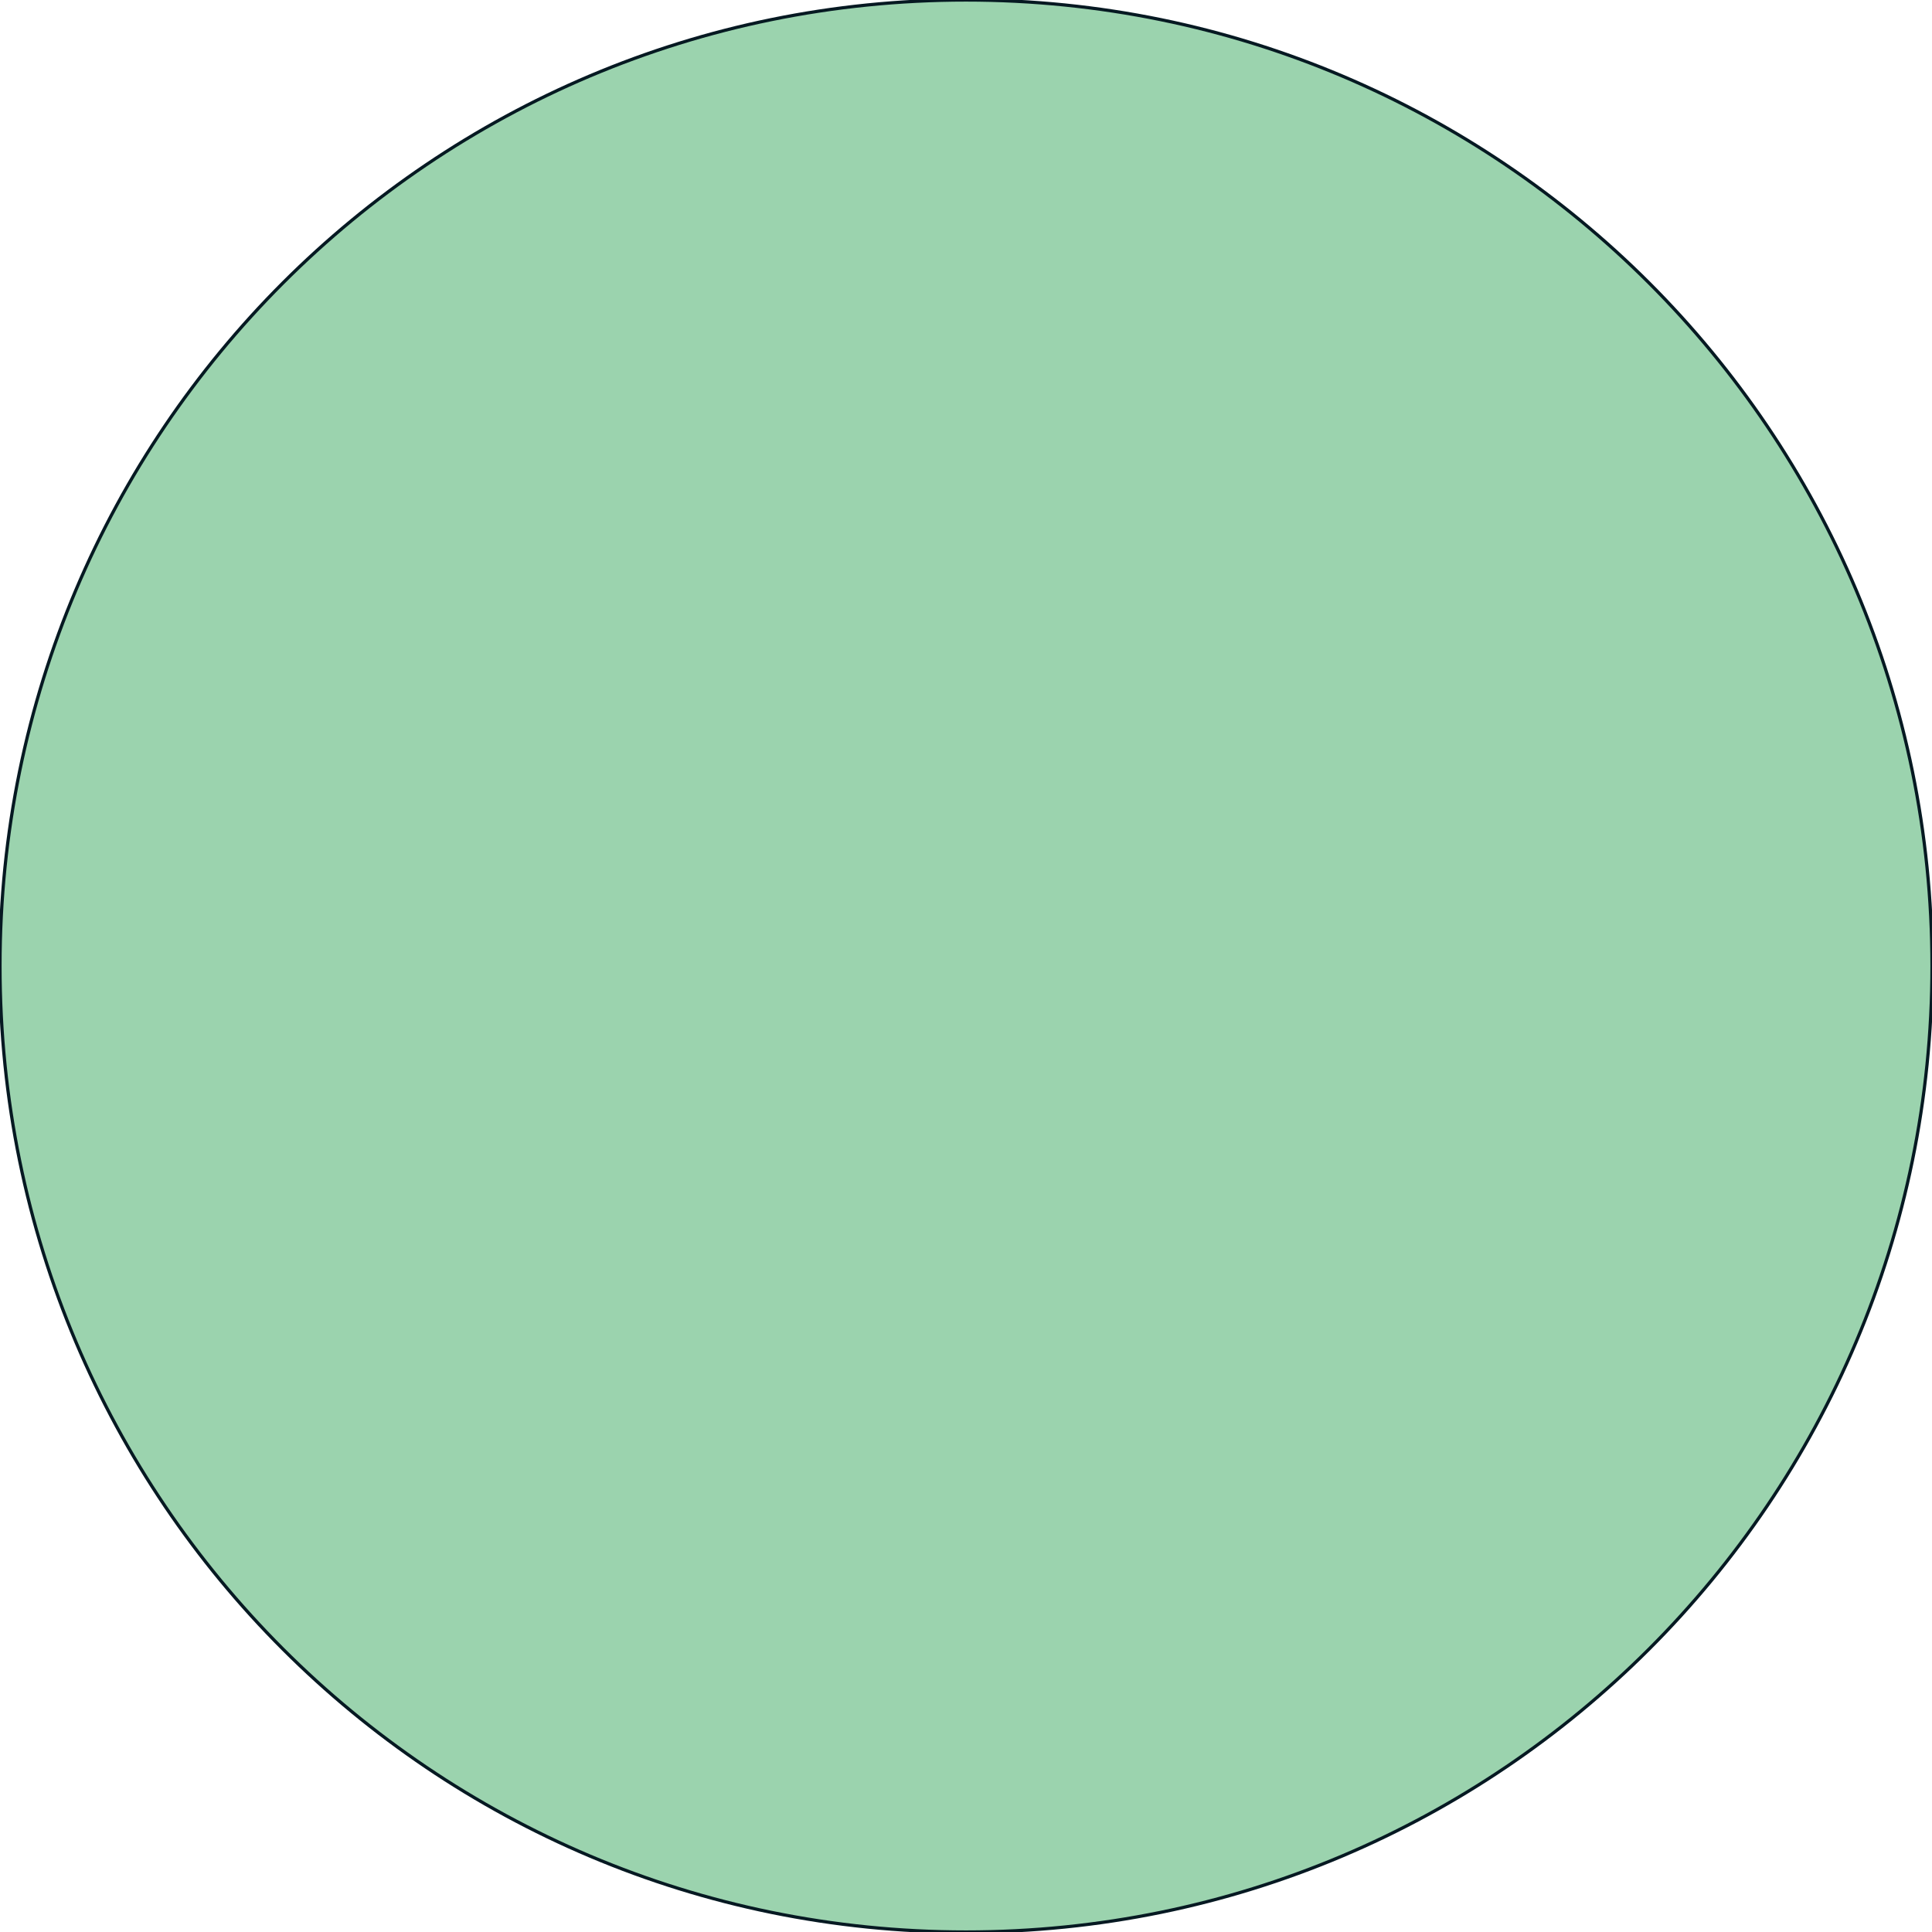
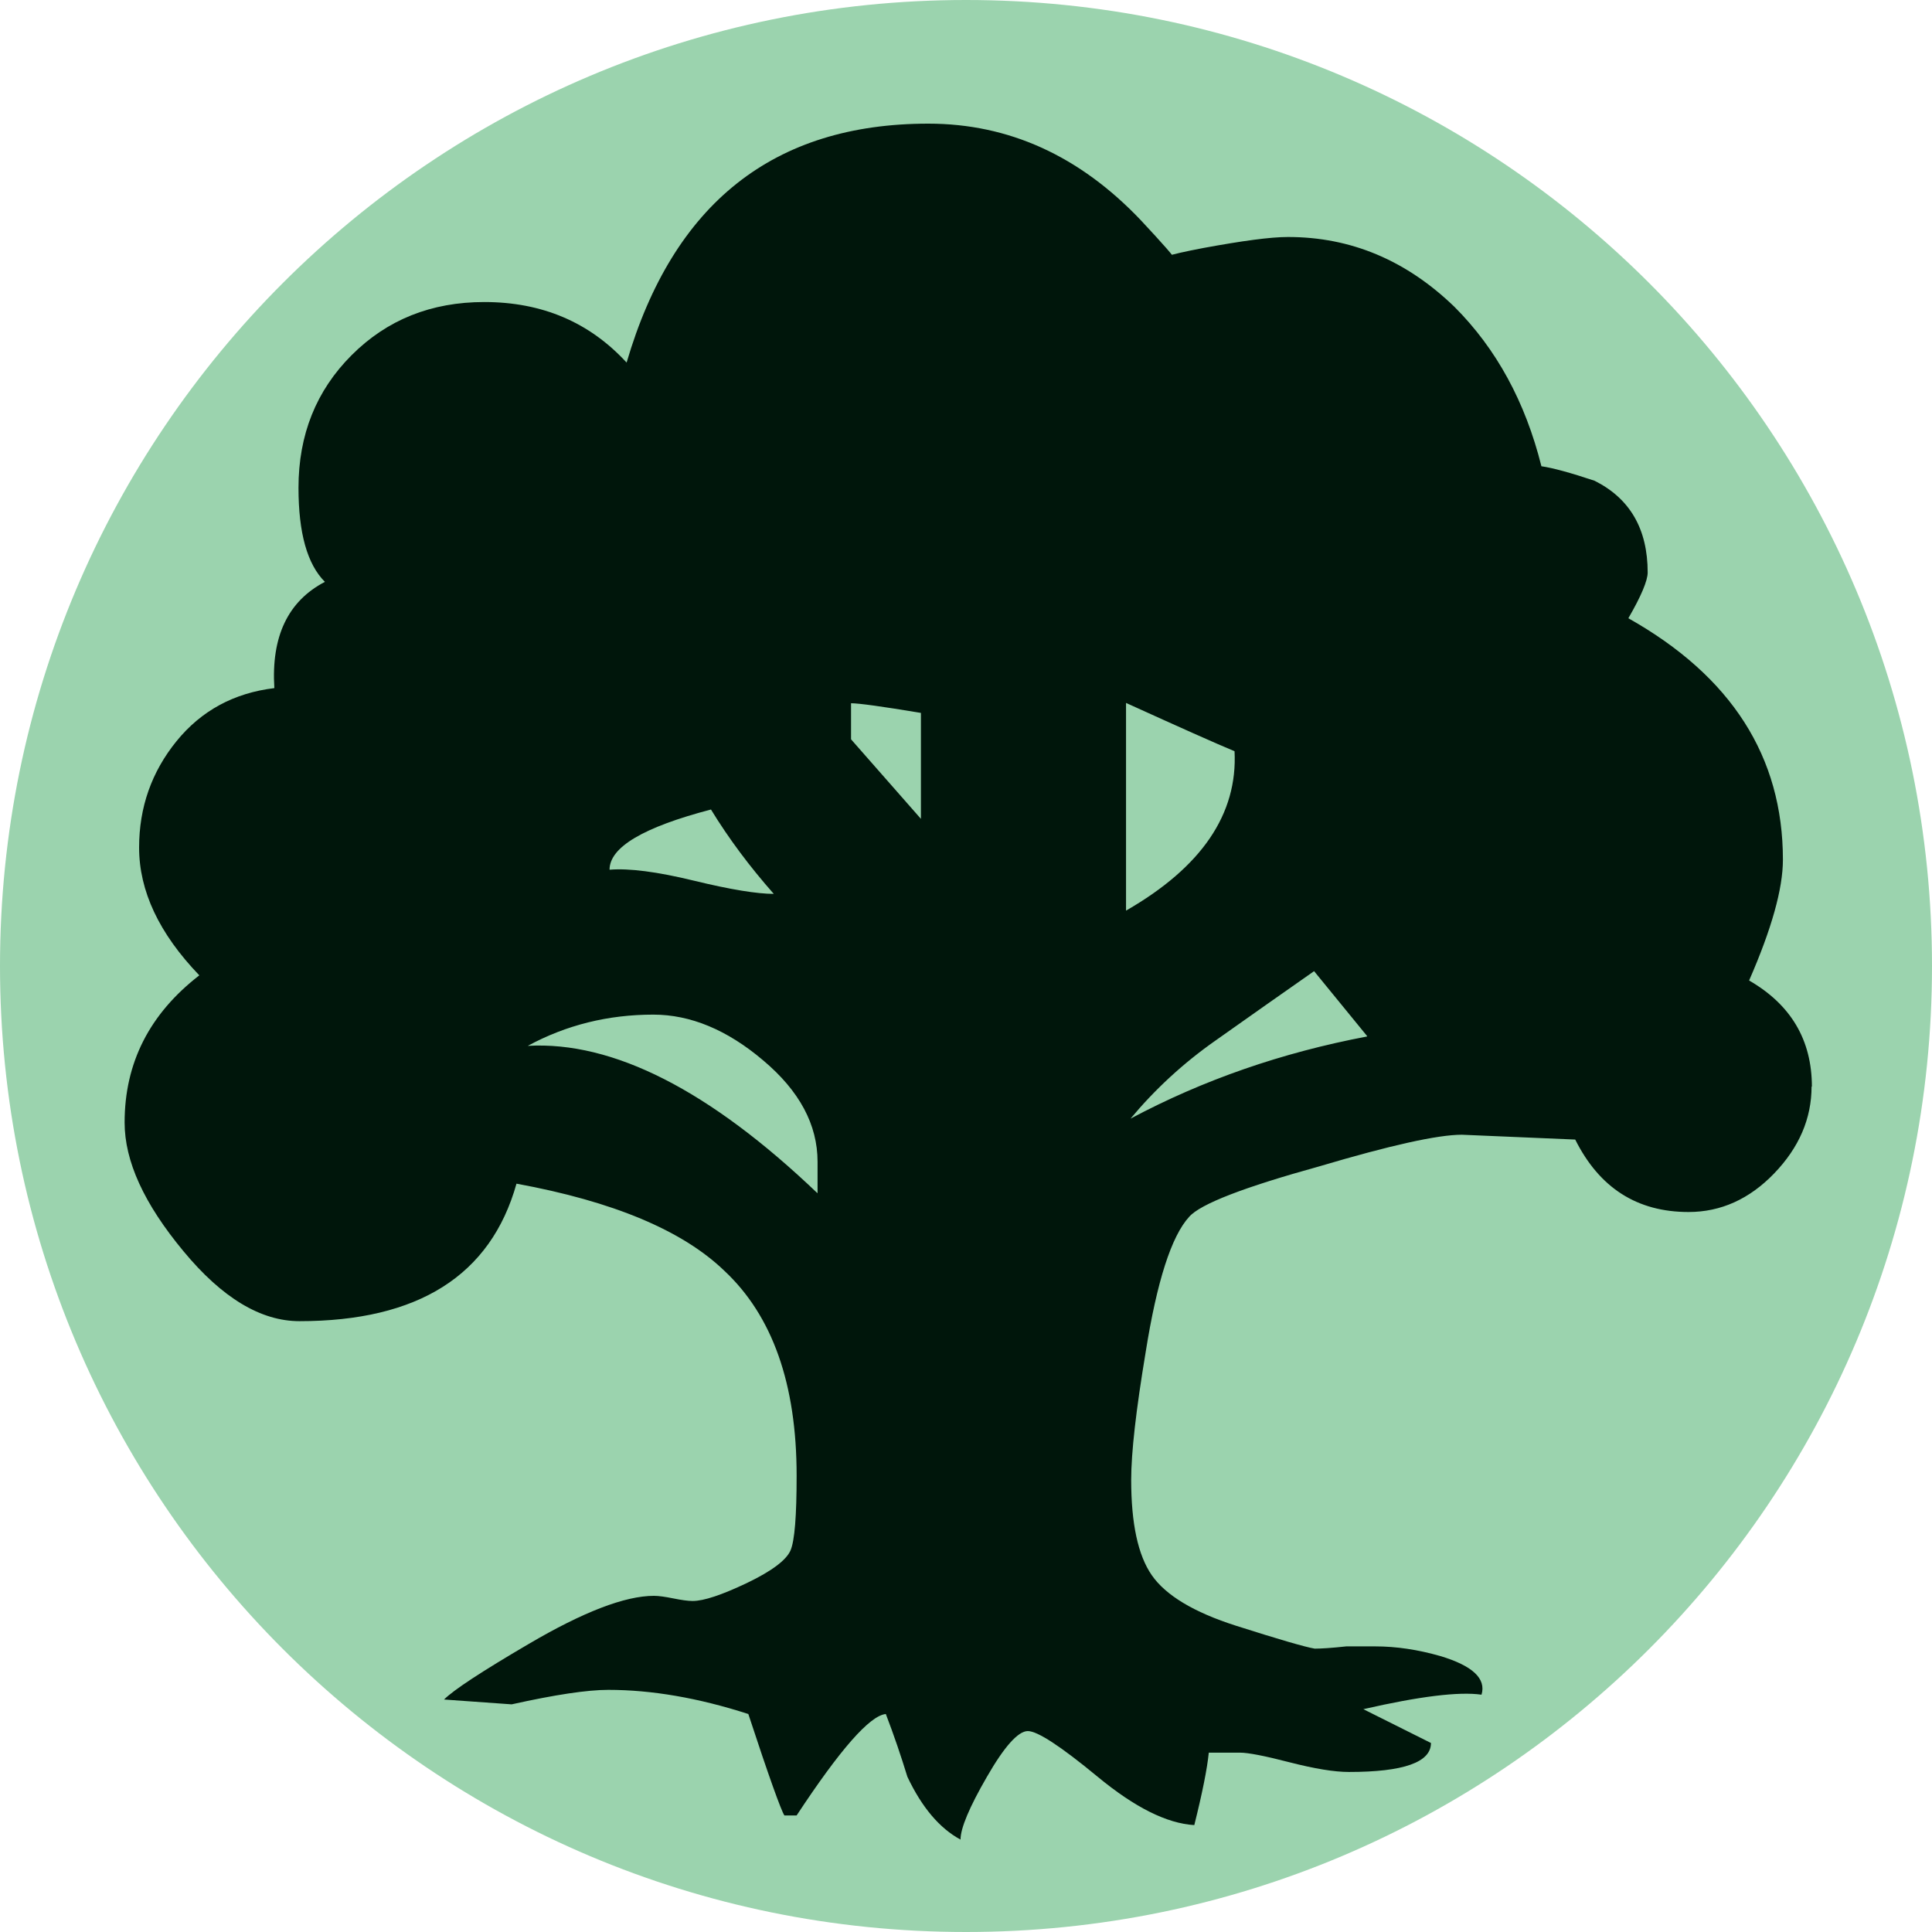
<svg xmlns="http://www.w3.org/2000/svg" viewBox="0 0 600 600" version="1.1">
-   <circle cx="300" cy="300" r="300" stroke="#061922" fill="#9bd3ae" />
+   <circle cx="300" cy="300" r="300" fill="#9bd3ae" />
+   <path d="m562.6 337.4c0 10-3.9 19-11.6 27-7.7 8-16.6 12-26.6 12-16 0-27.7-7.5-35.2-22.5l-35.2-1.5c-7.5 0-22.3 3.3-44.2 9.8-23.5 6.5-37 11.7-40.5 15.7-5.5 6-10 20-13.5 42-3 18-4.5 31.2-4.5 39.7 0 13.5 2.1 23.4 6.4 29.6 4.3 6.2 13 11.5 26.2 15.7 13.2 4.2 21.4 6.6 24.4 7.1 2 0 5.2-0.2 9.8-0.7l9 0c6.5 0 13.2 1 20.2 3 10 3 14.3 7 12.8 12-7-1-19.2 0.5-36.7 4.5l21 10.5c0 6-8.5 9-25.5 9-4.5 0-10.6-1-18.4-3-7.7-2-12.9-3-15.4-3l-9.7 0c-0.5 5-2 12.5-4.5 22.5-8.5-0.5-18.5-5.5-30-15-11.5-9.5-18.7-14.2-21.7-14.2-3 0-7.3 4.8-12.7 14.2-5.5 9.5-8.2 16-8.2 19.5-6.5-3.5-12-10-16.5-19.5-2-6.5-4.2-13-6.7-19.5-5 0.5-14.2 11-27.7 31.5l-3.8 0c-1-1.5-4.8-12-11.2-31.5-15.5-5-30-7.5-43.5-7.5-6.5 0-16.5 1.5-30 4.5l-21-1.5c3-3 11.7-8.7 26.2-17.2 17-10 30-15 39-15 1.5 0 3.5 0.3 6 0.8 2.5 0.5 4.5 0.8 6 0.8 3.5 0 9.1-1.9 16.9-5.6 7.7-3.7 12.2-7.1 13.5-10.1 1.3-3 1.9-10.8 1.9-23.2 0-28.5-7.5-49.7-22.5-63.7-13-12.5-34.5-21.5-64.5-27-8 28.5-30.5 42.7-67.4 42.7-12 0-24-7.2-36-21.7C44.7 373.8 38.7 360.6 38.7 348.6c0-18.5 7.7-33.7 23.2-45.7-12.5-13-18.7-26.2-18.7-39.7 0-12.5 3.9-23.5 11.6-33 7.7-9.5 17.9-15 30.4-16.5-1-16 4.2-27 15.7-33-5.5-5.5-8.2-15.2-8.2-29.2 0-16.5 5.5-30.2 16.5-41.2 11-11 24.7-16.5 41.2-16.5 18 0 32.7 6.3 44.2 18.8 14.5-49.5 45.7-74.2 93.7-74.2 25 0 47 10 66 30 7 7.5 10.5 11.5 10.5 12-6 0-3-1.1 9-3.4 12-2.2 20.7-3.4 26.2-3.4 19.5 0 36.7 7.2 51.7 21.7 13 13 22 29.5 27 49.5 3.5 0.5 9 2 16.5 4.5 11 5.5 16.5 15 16.5 28.5 0 2.5-2 7.3-6 14.2 32 18 48 43 48 75 0 9-3.5 21.5-10.5 37.5 13 7.5 19.5 18.5 19.5 33m-308.8 33 0-9.7c0-11.5-5.6-22-16.9-31.5-11.2-9.5-22.6-14.2-34.1-14.2-14 0-27 3.2-39 9.7 26.5-1.5 56.5 13.8 89.9 45.7m-13.5-92.9c-7.5-8.5-14-17.2-19.5-26.2-21 5.5-31.5 11.7-31.5 18.7 6-0.5 14.7 0.6 26.2 3.4 11.5 2.8 19.7 4.1 24.8 4.1m45.7-23.2 0-33c-12-2-19.3-3-21.7-3l0 11.2 21.7 24.7m97.4-21c-6-2.5-17.2-7.5-33.7-15l0 64.5c23.5-13.5 34.7-30 33.7-49.5m41.2 88.5-16.5-20.2c-10 7-20.1 14.1-30.4 21.4-10.3 7.2-19.1 15.4-26.6 24.4 22.5-12 47-20.5 73.4-25.5" fill="#00160b" />
</svg>
